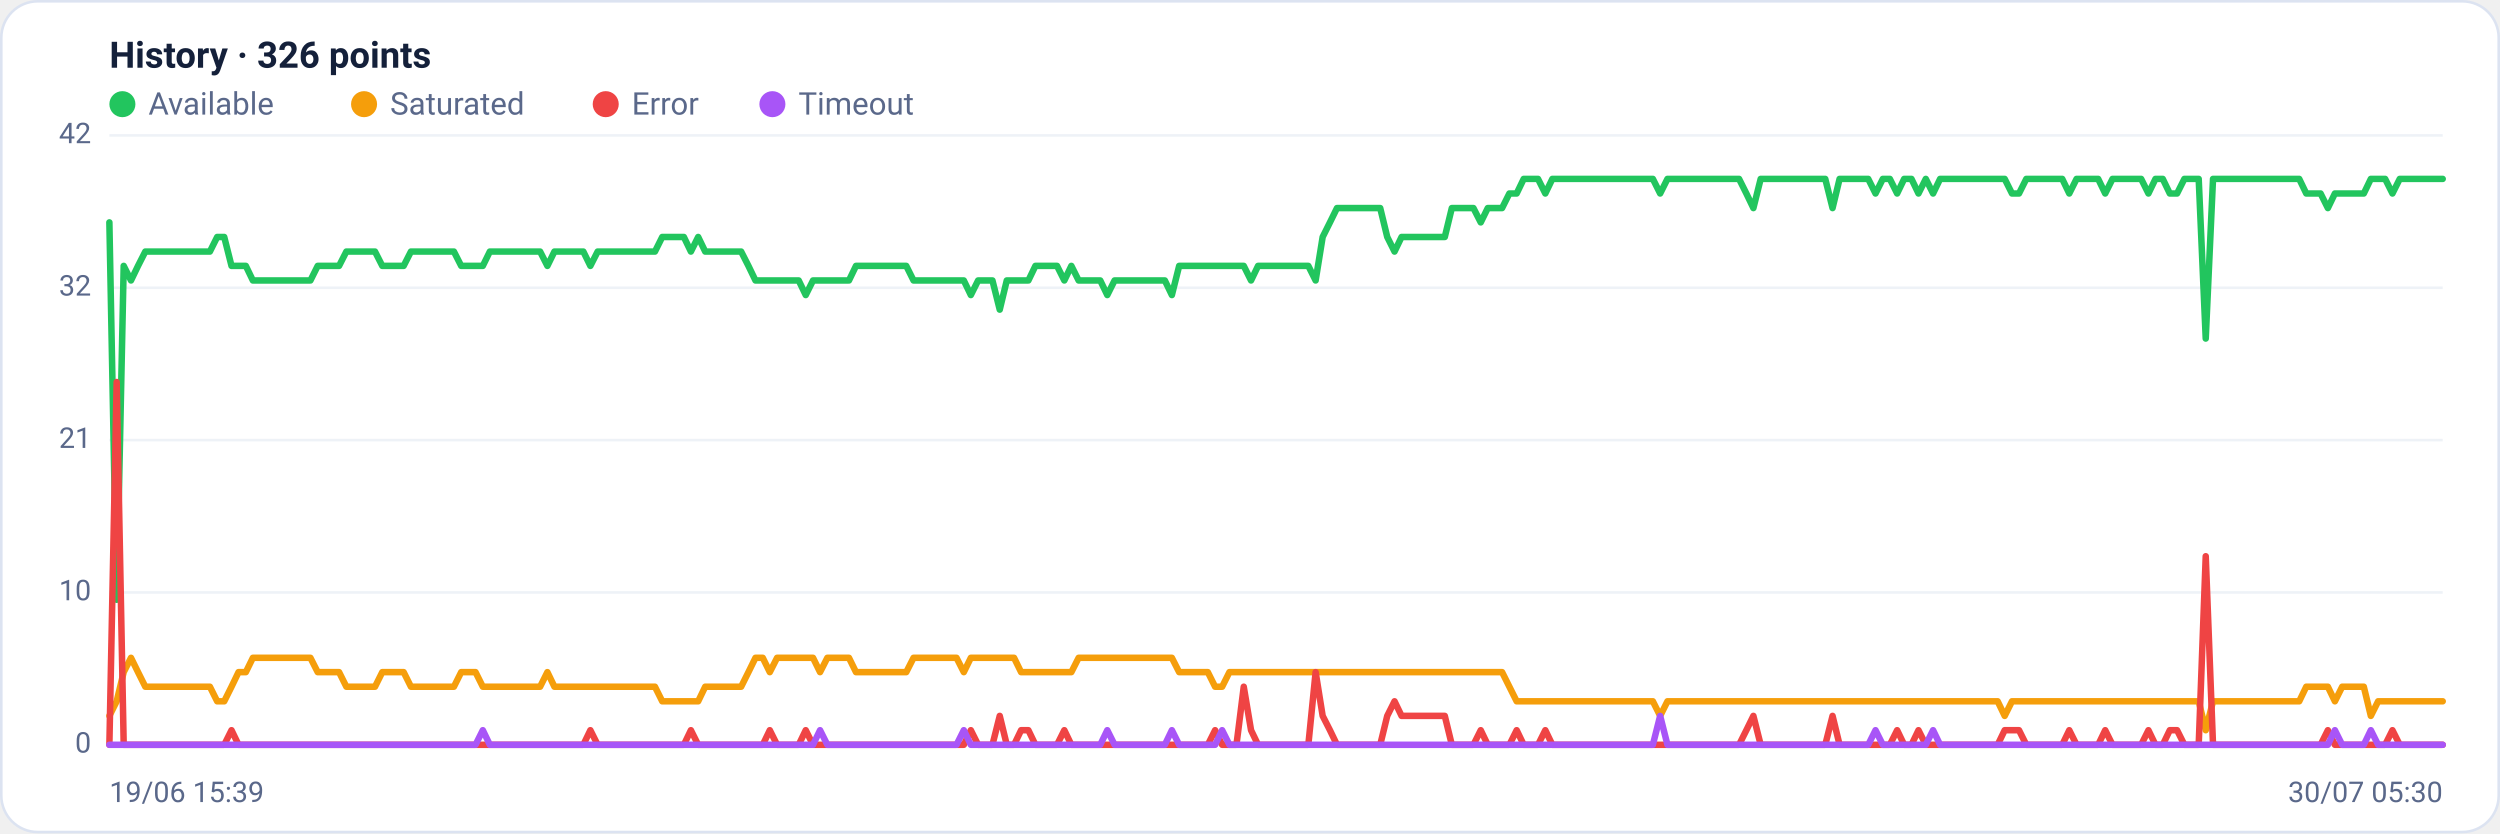
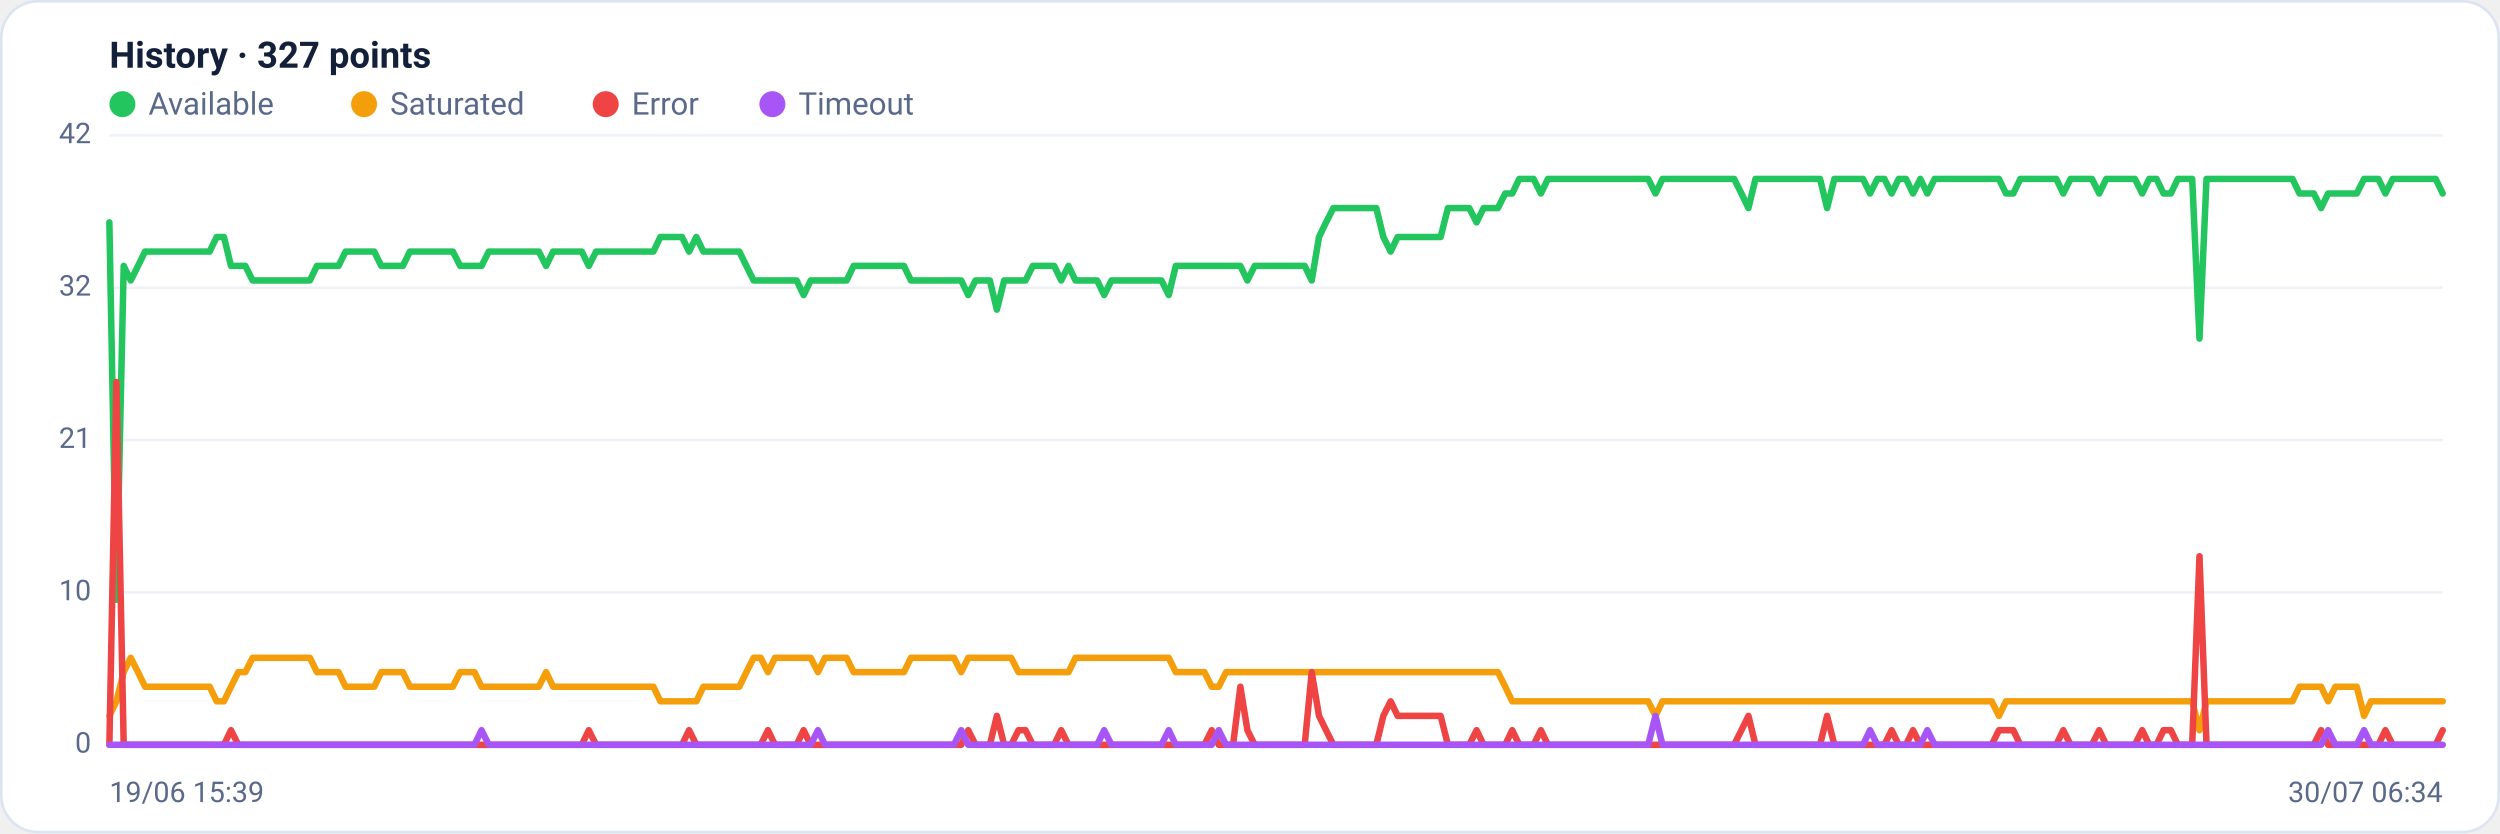
<svg xmlns="http://www.w3.org/2000/svg" viewBox="0 0 960 320" width="960" height="320" font-family="Segoe UI, system-ui, -apple-system, Roboto, Helvetica, Arial, sans-serif" role="img" aria-label="Availability history per region">
  <rect x="0.5" y="0.5" width="959" height="319" rx="14" fill="#ffffff" stroke="#dce3f1" />
-   <text x="42" y="26" font-size="14" font-weight="600" fill="#14203a">History · 326 points</text>
+   <text x="42" y="26" font-size="14" font-weight="600" fill="#14203a">History · 327 points</text>
  <circle cx="47" cy="40" r="5" fill="#22c55e" />
  <text x="57" y="44" font-size="12" fill="#5a688a">Available</text>
  <circle cx="139.8" cy="40" r="5" fill="#f59e0b" />
  <text x="149.8" y="44" font-size="12" fill="#5a688a">Saturated</text>
  <circle cx="232.6" cy="40" r="5" fill="#ef4444" />
  <text x="242.6" y="44" font-size="12" fill="#5a688a">Error</text>
  <circle cx="296.6" cy="40" r="5" fill="#a855f7" />
  <text x="306.6" y="44" font-size="12" fill="#5a688a">Timeout</text>
  <line x1="42" y1="286.0" x2="938" y2="286.0" stroke="#eef2f7" stroke-width="1" />
  <text x="35" y="289.0" text-anchor="end" font-size="11" fill="#5a688a">0</text>
  <line x1="42" y1="227.5" x2="938" y2="227.5" stroke="#eef2f7" stroke-width="1" />
  <text x="35" y="230.5" text-anchor="end" font-size="11" fill="#5a688a">10</text>
  <line x1="42" y1="169.0" x2="938" y2="169.0" stroke="#eef2f7" stroke-width="1" />
  <text x="35" y="172.0" text-anchor="end" font-size="11" fill="#5a688a">21</text>
  <line x1="42" y1="110.5" x2="938" y2="110.5" stroke="#eef2f7" stroke-width="1" />
  <text x="35" y="113.5" text-anchor="end" font-size="11" fill="#5a688a">32</text>
  <line x1="42" y1="52.0" x2="938" y2="52.0" stroke="#eef2f7" stroke-width="1" />
  <text x="35" y="55.0" text-anchor="end" font-size="11" fill="#5a688a">42</text>
-   <polyline fill="none" stroke="#22c55e" stroke-width="2.5" stroke-linejoin="round" stroke-linecap="round" points="42.0,85.4 44.8,230.3 47.5,102.1 50.3,107.7 53.0,102.1 55.8,96.6 58.5,96.6 61.3,96.6 64.1,96.6 66.8,96.6 69.6,96.6 72.3,96.6 75.1,96.6 77.8,96.6 80.6,96.6 83.4,91.0 86.1,91.0 88.9,102.1 91.6,102.1 94.4,102.1 97.1,107.7 99.9,107.7 102.7,107.7 105.4,107.7 108.2,107.7 110.9,107.7 113.7,107.7 116.4,107.7 119.2,107.7 122.0,102.1 124.7,102.1 127.5,102.1 130.2,102.1 133.0,96.6 135.7,96.6 138.5,96.6 141.2,96.6 144.0,96.6 146.8,102.1 149.5,102.1 152.3,102.1 155.0,102.1 157.8,96.6 160.5,96.6 163.3,96.6 166.1,96.6 168.8,96.6 171.6,96.6 174.3,96.6 177.1,102.1 179.8,102.1 182.6,102.1 185.4,102.1 188.1,96.6 190.9,96.6 193.6,96.6 196.4,96.6 199.1,96.6 201.9,96.6 204.7,96.6 207.4,96.6 210.2,102.1 212.9,96.6 215.7,96.6 218.4,96.6 221.2,96.6 224.0,96.6 226.7,102.1 229.5,96.6 232.2,96.6 235.0,96.6 237.7,96.6 240.5,96.6 243.3,96.6 246.0,96.6 248.8,96.6 251.5,96.6 254.3,91.0 257.0,91.0 259.8,91.0 262.6,91.0 265.3,96.6 268.1,91.0 270.8,96.6 273.6,96.6 276.3,96.6 279.1,96.6 281.9,96.6 284.6,96.6 287.4,102.1 290.1,107.7 292.9,107.7 295.6,107.7 298.4,107.7 301.2,107.7 303.9,107.7 306.7,107.7 309.4,113.3 312.2,107.7 314.9,107.7 317.7,107.7 320.4,107.7 323.2,107.7 326.0,107.7 328.7,102.1 331.5,102.1 334.2,102.1 337.0,102.1 339.7,102.1 342.5,102.1 345.3,102.1 348.0,102.1 350.8,107.7 353.5,107.7 356.3,107.7 359.0,107.7 361.8,107.7 364.6,107.7 367.3,107.7 370.1,107.7 372.8,113.3 375.6,107.7 378.3,107.7 381.1,107.7 383.9,118.9 386.6,107.7 389.4,107.7 392.1,107.7 394.9,107.7 397.6,102.1 400.4,102.1 403.2,102.1 405.9,102.1 408.7,107.7 411.4,102.1 414.2,107.7 416.9,107.7 419.7,107.7 422.5,107.7 425.2,113.3 428.0,107.7 430.7,107.7 433.5,107.7 436.2,107.7 439.0,107.7 441.8,107.7 444.5,107.7 447.3,107.7 450.0,113.3 452.8,102.1 455.5,102.1 458.3,102.1 461.1,102.1 463.8,102.1 466.6,102.1 469.3,102.1 472.1,102.1 474.8,102.1 477.6,102.1 480.4,107.7 483.1,102.1 485.9,102.1 488.6,102.1 491.4,102.1 494.1,102.1 496.9,102.1 499.6,102.1 502.4,102.1 505.2,107.7 507.9,91.0 510.7,85.4 513.4,79.9 516.2,79.9 518.9,79.9 521.7,79.9 524.5,79.9 527.2,79.9 530.0,79.9 532.7,91.0 535.5,96.6 538.2,91.0 541.0,91.0 543.8,91.0 546.5,91.0 549.3,91.0 552.0,91.0 554.8,91.0 557.5,79.9 560.3,79.9 563.1,79.9 565.8,79.9 568.6,85.4 571.3,79.9 574.1,79.9 576.8,79.9 579.6,74.3 582.4,74.3 585.1,68.7 587.9,68.7 590.6,68.7 593.4,74.3 596.1,68.7 598.9,68.7 601.7,68.7 604.4,68.7 607.2,68.7 609.9,68.7 612.7,68.7 615.4,68.7 618.2,68.7 621.0,68.7 623.7,68.7 626.5,68.7 629.2,68.7 632.0,68.7 634.7,68.7 637.5,74.3 640.3,68.7 643.0,68.7 645.8,68.7 648.5,68.7 651.3,68.7 654.0,68.7 656.8,68.7 659.6,68.7 662.3,68.7 665.1,68.7 667.8,68.7 670.6,74.3 673.3,79.9 676.1,68.7 678.8,68.7 681.6,68.7 684.4,68.7 687.1,68.7 689.9,68.7 692.6,68.7 695.4,68.7 698.1,68.7 700.9,68.7 703.7,79.9 706.4,68.7 709.2,68.7 711.9,68.7 714.7,68.7 717.4,68.7 720.2,74.3 723.0,68.7 725.7,68.7 728.5,74.3 731.2,68.7 734.0,68.7 736.7,74.3 739.5,68.7 742.3,74.3 745.0,68.7 747.8,68.7 750.5,68.7 753.3,68.7 756.0,68.7 758.8,68.7 761.6,68.7 764.3,68.7 767.1,68.7 769.8,68.7 772.6,74.3 775.3,74.3 778.1,68.7 780.9,68.7 783.6,68.7 786.4,68.7 789.1,68.7 791.9,68.7 794.6,74.3 797.4,68.7 800.2,68.7 802.9,68.7 805.7,68.7 808.4,74.3 811.2,68.7 813.9,68.7 816.7,68.7 819.5,68.7 822.2,68.7 825.0,74.3 827.7,68.7 830.5,68.7 833.2,74.3 836.0,74.3 838.8,68.7 841.5,68.7 844.3,68.7 847.0,130.0 849.8,68.7 852.5,68.7 855.3,68.7 858.0,68.7 860.8,68.7 863.6,68.7 866.3,68.7 869.1,68.7 871.8,68.7 874.6,68.7 877.3,68.7 880.1,68.7 882.9,68.7 885.6,74.3 888.4,74.3 891.1,74.3 893.9,79.9 896.6,74.3 899.4,74.3 902.2,74.3 904.9,74.3 907.7,74.3 910.4,68.7 913.2,68.7 915.9,68.7 918.7,74.3 921.5,68.7 924.2,68.7 927.0,68.7 929.7,68.7 932.5,68.7 935.2,68.7 938.0,68.7" />
-   <polyline fill="none" stroke="#f59e0b" stroke-width="2.5" stroke-linejoin="round" stroke-linecap="round" points="42.0,274.9 44.8,269.3 47.5,258.1 50.3,252.6 53.0,258.1 55.8,263.7 58.5,263.7 61.3,263.7 64.1,263.7 66.8,263.7 69.6,263.7 72.3,263.7 75.1,263.7 77.8,263.7 80.6,263.7 83.4,269.3 86.1,269.3 88.9,263.7 91.6,258.1 94.4,258.1 97.1,252.6 99.9,252.6 102.7,252.6 105.4,252.6 108.2,252.6 110.9,252.6 113.7,252.6 116.4,252.6 119.2,252.6 122.0,258.1 124.7,258.1 127.5,258.1 130.2,258.1 133.0,263.7 135.7,263.7 138.5,263.7 141.2,263.7 144.0,263.7 146.8,258.1 149.5,258.1 152.3,258.1 155.0,258.1 157.8,263.7 160.5,263.7 163.3,263.7 166.1,263.7 168.8,263.7 171.6,263.7 174.3,263.7 177.1,258.1 179.8,258.1 182.6,258.1 185.4,263.7 188.1,263.7 190.9,263.7 193.6,263.7 196.4,263.7 199.1,263.7 201.9,263.7 204.7,263.7 207.4,263.7 210.2,258.1 212.9,263.7 215.7,263.7 218.4,263.7 221.2,263.7 224.0,263.7 226.7,263.7 229.5,263.7 232.2,263.7 235.0,263.7 237.7,263.7 240.5,263.7 243.3,263.7 246.0,263.7 248.8,263.7 251.5,263.7 254.3,269.3 257.0,269.3 259.8,269.3 262.6,269.3 265.3,269.3 268.1,269.3 270.8,263.7 273.6,263.7 276.3,263.7 279.1,263.7 281.9,263.7 284.6,263.7 287.4,258.1 290.1,252.6 292.9,252.6 295.6,258.1 298.4,252.6 301.2,252.6 303.9,252.6 306.7,252.6 309.4,252.6 312.2,252.6 314.9,258.1 317.7,252.6 320.4,252.6 323.2,252.6 326.0,252.6 328.7,258.1 331.5,258.1 334.2,258.1 337.0,258.1 339.7,258.1 342.5,258.1 345.3,258.1 348.0,258.1 350.8,252.6 353.5,252.6 356.3,252.6 359.0,252.6 361.8,252.6 364.6,252.6 367.3,252.6 370.1,258.1 372.8,252.6 375.6,252.6 378.3,252.6 381.1,252.6 383.9,252.6 386.6,252.6 389.4,252.6 392.1,258.1 394.9,258.1 397.6,258.1 400.4,258.1 403.2,258.1 405.9,258.1 408.7,258.1 411.4,258.1 414.2,252.6 416.9,252.6 419.7,252.6 422.5,252.6 425.2,252.6 428.0,252.6 430.7,252.6 433.5,252.6 436.2,252.6 439.0,252.6 441.8,252.6 444.5,252.6 447.3,252.6 450.0,252.6 452.8,258.1 455.5,258.1 458.3,258.1 461.1,258.1 463.8,258.1 466.6,263.7 469.3,263.7 472.1,258.1 474.8,258.1 477.6,258.1 480.4,258.1 483.1,258.1 485.9,258.1 488.6,258.1 491.4,258.1 494.1,258.1 496.9,258.1 499.6,258.1 502.4,258.1 505.2,258.1 507.9,258.1 510.7,258.1 513.4,258.1 516.2,258.1 518.9,258.1 521.7,258.1 524.5,258.1 527.2,258.1 530.0,258.1 532.7,258.1 535.5,258.1 538.2,258.1 541.0,258.1 543.8,258.1 546.5,258.1 549.3,258.1 552.0,258.1 554.8,258.1 557.5,258.1 560.3,258.1 563.1,258.1 565.8,258.1 568.6,258.1 571.3,258.1 574.1,258.1 576.8,258.1 579.6,263.7 582.4,269.3 585.1,269.3 587.9,269.3 590.6,269.3 593.4,269.3 596.1,269.3 598.9,269.3 601.7,269.3 604.4,269.3 607.2,269.3 609.9,269.3 612.7,269.3 615.4,269.3 618.2,269.3 621.0,269.3 623.7,269.3 626.5,269.3 629.2,269.3 632.0,269.3 634.7,269.3 637.5,274.9 640.3,269.3 643.0,269.3 645.8,269.3 648.5,269.3 651.3,269.3 654.0,269.3 656.8,269.3 659.6,269.3 662.3,269.3 665.1,269.3 667.8,269.3 670.6,269.3 673.3,269.3 676.1,269.3 678.8,269.3 681.6,269.3 684.4,269.3 687.1,269.3 689.9,269.3 692.6,269.3 695.4,269.3 698.1,269.3 700.9,269.3 703.7,269.3 706.4,269.3 709.2,269.3 711.9,269.3 714.7,269.3 717.4,269.3 720.2,269.3 723.0,269.3 725.7,269.3 728.5,269.3 731.2,269.3 734.0,269.3 736.7,269.3 739.5,269.3 742.3,269.3 745.0,269.3 747.8,269.3 750.5,269.3 753.3,269.3 756.0,269.3 758.8,269.3 761.6,269.3 764.3,269.3 767.1,269.3 769.8,274.9 772.6,269.3 775.3,269.3 778.1,269.3 780.9,269.3 783.6,269.3 786.4,269.3 789.1,269.3 791.9,269.3 794.6,269.3 797.4,269.3 800.2,269.3 802.9,269.3 805.7,269.3 808.4,269.3 811.2,269.3 813.9,269.3 816.7,269.3 819.5,269.3 822.2,269.3 825.0,269.3 827.7,269.3 830.5,269.3 833.2,269.3 836.0,269.3 838.8,269.3 841.5,269.3 844.3,269.3 847.0,280.4 849.8,269.3 852.5,269.3 855.3,269.3 858.0,269.3 860.8,269.3 863.6,269.3 866.3,269.3 869.1,269.3 871.8,269.3 874.6,269.3 877.3,269.3 880.1,269.3 882.9,269.3 885.6,263.7 888.4,263.7 891.1,263.7 893.9,263.7 896.6,269.3 899.4,263.7 902.2,263.7 904.9,263.7 907.7,263.7 910.4,274.9 913.2,269.3 915.9,269.3 918.7,269.3 921.5,269.3 924.2,269.3 927.0,269.3 929.7,269.3 932.5,269.3 935.2,269.3 938.0,269.3" />
-   <polyline fill="none" stroke="#ef4444" stroke-width="2.5" stroke-linejoin="round" stroke-linecap="round" points="42.0,286.0 44.8,146.7 47.5,286.0 50.3,286.0 53.0,286.0 55.8,286.0 58.5,286.0 61.3,286.0 64.1,286.0 66.8,286.0 69.6,286.0 72.3,286.0 75.1,286.0 77.8,286.0 80.6,286.0 83.4,286.0 86.1,286.0 88.9,280.4 91.6,286.0 94.4,286.0 97.1,286.0 99.9,286.0 102.7,286.0 105.4,286.0 108.2,286.0 110.9,286.0 113.7,286.0 116.4,286.0 119.2,286.0 122.0,286.0 124.7,286.0 127.5,286.0 130.2,286.0 133.0,286.0 135.7,286.0 138.5,286.0 141.2,286.0 144.0,286.0 146.8,286.0 149.5,286.0 152.3,286.0 155.0,286.0 157.8,286.0 160.5,286.0 163.3,286.0 166.1,286.0 168.8,286.0 171.6,286.0 174.3,286.0 177.1,286.0 179.8,286.0 182.6,286.0 185.4,286.0 188.1,286.0 190.9,286.0 193.6,286.0 196.4,286.0 199.1,286.0 201.9,286.0 204.7,286.0 207.4,286.0 210.2,286.0 212.9,286.0 215.7,286.0 218.4,286.0 221.2,286.0 224.0,286.0 226.7,280.4 229.5,286.0 232.2,286.0 235.0,286.0 237.7,286.0 240.5,286.0 243.3,286.0 246.0,286.0 248.8,286.0 251.5,286.0 254.3,286.0 257.0,286.0 259.8,286.0 262.6,286.0 265.3,280.4 268.1,286.0 270.8,286.0 273.6,286.0 276.3,286.0 279.1,286.0 281.9,286.0 284.6,286.0 287.4,286.0 290.1,286.0 292.9,286.0 295.6,280.4 298.4,286.0 301.2,286.0 303.9,286.0 306.7,286.0 309.4,280.4 312.2,286.0 314.9,286.0 317.7,286.0 320.4,286.0 323.2,286.0 326.0,286.0 328.7,286.0 331.5,286.0 334.2,286.0 337.0,286.0 339.7,286.0 342.5,286.0 345.3,286.0 348.0,286.0 350.8,286.0 353.5,286.0 356.3,286.0 359.0,286.0 361.8,286.0 364.6,286.0 367.3,286.0 370.1,286.0 372.8,280.4 375.6,286.0 378.3,286.0 381.1,286.0 383.9,274.9 386.6,286.0 389.4,286.0 392.1,280.4 394.9,280.4 397.6,286.0 400.4,286.0 403.2,286.0 405.9,286.0 408.7,280.4 411.4,286.0 414.2,286.0 416.9,286.0 419.7,286.0 422.5,286.0 425.2,286.0 428.0,286.0 430.7,286.0 433.5,286.0 436.2,286.0 439.0,286.0 441.8,286.0 444.5,286.0 447.3,286.0 450.0,286.0 452.8,286.0 455.5,286.0 458.3,286.0 461.1,286.0 463.8,286.0 466.6,280.4 469.3,286.0 472.1,286.0 474.8,286.0 477.6,263.7 480.4,280.4 483.1,286.0 485.9,286.0 488.6,286.0 491.4,286.0 494.1,286.0 496.9,286.0 499.6,286.0 502.4,286.0 505.2,258.1 507.9,274.9 510.7,280.4 513.4,286.0 516.2,286.0 518.9,286.0 521.7,286.0 524.5,286.0 527.2,286.0 530.0,286.0 532.7,274.9 535.5,269.3 538.2,274.9 541.0,274.9 543.8,274.9 546.5,274.9 549.3,274.9 552.0,274.9 554.8,274.9 557.5,286.0 560.3,286.0 563.1,286.0 565.8,286.0 568.6,280.4 571.3,286.0 574.1,286.0 576.8,286.0 579.6,286.0 582.4,280.4 585.1,286.0 587.9,286.0 590.6,286.0 593.4,280.4 596.1,286.0 598.9,286.0 601.7,286.0 604.4,286.0 607.2,286.0 609.9,286.0 612.7,286.0 615.4,286.0 618.2,286.0 621.0,286.0 623.7,286.0 626.5,286.0 629.2,286.0 632.0,286.0 634.7,286.0 637.5,286.0 640.3,286.0 643.0,286.0 645.8,286.0 648.5,286.0 651.3,286.0 654.0,286.0 656.8,286.0 659.6,286.0 662.3,286.0 665.1,286.0 667.8,286.0 670.6,280.4 673.3,274.9 676.1,286.0 678.8,286.0 681.6,286.0 684.4,286.0 687.1,286.0 689.9,286.0 692.6,286.0 695.4,286.0 698.1,286.0 700.9,286.0 703.7,274.9 706.4,286.0 709.2,286.0 711.9,286.0 714.7,286.0 717.4,286.0 720.2,286.0 723.0,286.0 725.7,286.0 728.5,280.4 731.2,286.0 734.0,286.0 736.7,280.4 739.5,286.0 742.3,286.0 745.0,286.0 747.8,286.0 750.5,286.0 753.3,286.0 756.0,286.0 758.8,286.0 761.6,286.0 764.3,286.0 767.1,286.0 769.8,280.4 772.6,280.4 775.3,280.4 778.1,286.0 780.9,286.0 783.6,286.0 786.4,286.0 789.1,286.0 791.9,286.0 794.6,280.4 797.4,286.0 800.2,286.0 802.9,286.0 805.7,286.0 808.4,280.4 811.2,286.0 813.9,286.0 816.7,286.0 819.5,286.0 822.2,286.0 825.0,280.4 827.7,286.0 830.5,286.0 833.2,280.4 836.0,280.4 838.8,286.0 841.5,286.0 844.3,286.0 847.0,213.6 849.8,286.0 852.5,286.0 855.3,286.0 858.0,286.0 860.8,286.0 863.6,286.0 866.3,286.0 869.1,286.0 871.8,286.0 874.6,286.0 877.3,286.0 880.1,286.0 882.9,286.0 885.6,286.0 888.4,286.0 891.1,286.0 893.9,280.4 896.6,286.0 899.4,286.0 902.2,286.0 904.9,286.0 907.7,286.0 910.4,286.0 913.2,286.0 915.9,286.0 918.7,280.4 921.5,286.0 924.2,286.0 927.0,286.0 929.7,286.0 932.5,286.0 935.2,286.0 938.0,286.0" />
-   <polyline fill="none" stroke="#a855f7" stroke-width="2.5" stroke-linejoin="round" stroke-linecap="round" points="42.0,286.0 44.8,286.0 47.5,286.0 50.3,286.0 53.0,286.0 55.8,286.0 58.5,286.0 61.3,286.0 64.1,286.0 66.8,286.0 69.6,286.0 72.3,286.0 75.1,286.0 77.8,286.0 80.6,286.0 83.4,286.0 86.1,286.0 88.9,286.0 91.6,286.0 94.4,286.0 97.1,286.0 99.9,286.0 102.7,286.0 105.4,286.0 108.2,286.0 110.9,286.0 113.7,286.0 116.4,286.0 119.2,286.0 122.0,286.0 124.7,286.0 127.5,286.0 130.2,286.0 133.0,286.0 135.7,286.0 138.5,286.0 141.2,286.0 144.0,286.0 146.8,286.0 149.5,286.0 152.3,286.0 155.0,286.0 157.8,286.0 160.5,286.0 163.3,286.0 166.1,286.0 168.8,286.0 171.6,286.0 174.3,286.0 177.1,286.0 179.8,286.0 182.6,286.0 185.4,280.4 188.1,286.0 190.9,286.0 193.6,286.0 196.4,286.0 199.1,286.0 201.9,286.0 204.7,286.0 207.4,286.0 210.2,286.0 212.9,286.0 215.7,286.0 218.4,286.0 221.2,286.0 224.0,286.0 226.7,286.0 229.5,286.0 232.2,286.0 235.0,286.0 237.7,286.0 240.5,286.0 243.3,286.0 246.0,286.0 248.8,286.0 251.5,286.0 254.3,286.0 257.0,286.0 259.8,286.0 262.6,286.0 265.3,286.0 268.1,286.0 270.8,286.0 273.6,286.0 276.3,286.0 279.1,286.0 281.9,286.0 284.6,286.0 287.4,286.0 290.1,286.0 292.9,286.0 295.6,286.0 298.4,286.0 301.2,286.0 303.9,286.0 306.7,286.0 309.4,286.0 312.2,286.0 314.9,280.4 317.7,286.0 320.4,286.0 323.2,286.0 326.0,286.0 328.7,286.0 331.5,286.0 334.2,286.0 337.0,286.0 339.7,286.0 342.5,286.0 345.3,286.0 348.0,286.0 350.8,286.0 353.5,286.0 356.3,286.0 359.0,286.0 361.8,286.0 364.6,286.0 367.3,286.0 370.1,280.4 372.8,286.0 375.6,286.0 378.3,286.0 381.1,286.0 383.9,286.0 386.6,286.0 389.4,286.0 392.1,286.0 394.9,286.0 397.6,286.0 400.4,286.0 403.2,286.0 405.9,286.0 408.7,286.0 411.4,286.0 414.2,286.0 416.9,286.0 419.7,286.0 422.5,286.0 425.2,280.4 428.0,286.0 430.7,286.0 433.5,286.0 436.2,286.0 439.0,286.0 441.8,286.0 444.5,286.0 447.3,286.0 450.0,280.4 452.8,286.0 455.5,286.0 458.3,286.0 461.1,286.0 463.8,286.0 466.6,286.0 469.3,280.4 472.1,286.0 474.8,286.0 477.6,286.0 480.4,286.0 483.1,286.0 485.9,286.0 488.6,286.0 491.4,286.0 494.1,286.0 496.9,286.0 499.6,286.0 502.4,286.0 505.2,286.0 507.9,286.0 510.7,286.0 513.4,286.0 516.2,286.0 518.9,286.0 521.7,286.0 524.5,286.0 527.2,286.0 530.0,286.0 532.7,286.0 535.5,286.0 538.2,286.0 541.0,286.0 543.8,286.0 546.5,286.0 549.3,286.0 552.0,286.0 554.8,286.0 557.5,286.0 560.3,286.0 563.1,286.0 565.8,286.0 568.6,286.0 571.3,286.0 574.1,286.0 576.8,286.0 579.6,286.0 582.4,286.0 585.1,286.0 587.9,286.0 590.6,286.0 593.4,286.0 596.1,286.0 598.9,286.0 601.7,286.0 604.4,286.0 607.2,286.0 609.9,286.0 612.7,286.0 615.4,286.0 618.2,286.0 621.0,286.0 623.7,286.0 626.5,286.0 629.2,286.0 632.0,286.0 634.7,286.0 637.5,274.9 640.3,286.0 643.0,286.0 645.8,286.0 648.5,286.0 651.3,286.0 654.0,286.0 656.8,286.0 659.6,286.0 662.3,286.0 665.1,286.0 667.8,286.0 670.6,286.0 673.3,286.0 676.1,286.0 678.8,286.0 681.6,286.0 684.4,286.0 687.1,286.0 689.9,286.0 692.6,286.0 695.4,286.0 698.1,286.0 700.9,286.0 703.7,286.0 706.4,286.0 709.2,286.0 711.9,286.0 714.7,286.0 717.4,286.0 720.2,280.4 723.0,286.0 725.7,286.0 728.5,286.0 731.2,286.0 734.0,286.0 736.7,286.0 739.5,286.0 742.3,280.4 745.0,286.0 747.8,286.0 750.5,286.0 753.3,286.0 756.0,286.0 758.8,286.0 761.6,286.0 764.3,286.0 767.1,286.0 769.8,286.0 772.6,286.0 775.3,286.0 778.1,286.0 780.9,286.0 783.6,286.0 786.4,286.0 789.1,286.0 791.9,286.0 794.6,286.0 797.4,286.0 800.2,286.0 802.9,286.0 805.7,286.0 808.4,286.0 811.2,286.0 813.9,286.0 816.7,286.0 819.5,286.0 822.2,286.0 825.0,286.0 827.7,286.0 830.5,286.0 833.2,286.0 836.0,286.0 838.8,286.0 841.5,286.0 844.3,286.0 847.0,286.0 849.8,286.0 852.5,286.0 855.3,286.0 858.0,286.0 860.8,286.0 863.6,286.0 866.3,286.0 869.1,286.0 871.8,286.0 874.6,286.0 877.3,286.0 880.1,286.0 882.9,286.0 885.6,286.0 888.4,286.0 891.1,286.0 893.9,286.0 896.6,280.4 899.4,286.0 902.2,286.0 904.9,286.0 907.7,286.0 910.4,280.4 913.2,286.0 915.9,286.0 918.7,286.0 921.5,286.0 924.2,286.0 927.0,286.0 929.7,286.0 932.5,286.0 935.2,286.0 938.0,286.0" />
+   <polyline fill="none" stroke="#22c55e" stroke-width="2.5" stroke-linejoin="round" stroke-linecap="round" points="42.0,85.4 44.7,230.3 47.5,102.1 50.2,107.7 53.0,102.1 55.7,96.6 58.5,96.6 61.2,96.6 64.0,96.6 66.7,96.6 69.5,96.6 72.2,96.6 75.0,96.6 77.7,96.6 80.5,96.6 83.2,91.0 86.0,91.0 88.7,102.1 91.5,102.1 94.2,102.1 97.0,107.7 99.7,107.7 102.5,107.7 105.2,107.7 108.0,107.7 110.7,107.7 113.5,107.7 116.2,107.7 119.0,107.7 121.7,102.1 124.5,102.1 127.2,102.1 130.0,102.1 132.7,96.6 135.4,96.6 138.2,96.6 140.9,96.6 143.7,96.6 146.4,102.1 149.2,102.1 151.9,102.1 154.7,102.1 157.4,96.6 160.2,96.6 162.9,96.6 165.7,96.6 168.4,96.6 171.2,96.6 173.9,96.6 176.7,102.1 179.4,102.1 182.2,102.1 184.9,102.1 187.7,96.6 190.4,96.6 193.2,96.6 195.9,96.6 198.7,96.6 201.4,96.6 204.2,96.6 206.9,96.6 209.7,102.1 212.4,96.6 215.2,96.6 217.9,96.6 220.7,96.6 223.4,96.6 226.1,102.1 228.9,96.6 231.6,96.6 234.4,96.6 237.1,96.6 239.9,96.6 242.6,96.6 245.4,96.6 248.1,96.6 250.9,96.6 253.6,91.0 256.4,91.0 259.1,91.0 261.9,91.0 264.6,96.6 267.4,91.0 270.1,96.6 272.9,96.6 275.6,96.6 278.4,96.6 281.1,96.6 283.9,96.6 286.6,102.1 289.4,107.7 292.1,107.7 294.9,107.7 297.6,107.7 300.4,107.7 303.1,107.7 305.9,107.7 308.6,113.3 311.3,107.7 314.1,107.7 316.8,107.7 319.6,107.7 322.3,107.7 325.1,107.7 327.8,102.1 330.6,102.1 333.3,102.1 336.1,102.1 338.8,102.1 341.6,102.1 344.3,102.1 347.1,102.1 349.8,107.7 352.6,107.7 355.3,107.7 358.1,107.7 360.8,107.7 363.6,107.7 366.3,107.7 369.1,107.7 371.8,113.3 374.6,107.7 377.3,107.7 380.1,107.7 382.8,118.9 385.6,107.7 388.3,107.7 391.1,107.7 393.8,107.7 396.6,102.1 399.3,102.1 402.0,102.1 404.8,102.1 407.5,107.7 410.3,102.1 413.0,107.7 415.8,107.7 418.5,107.7 421.3,107.7 424.0,113.3 426.8,107.7 429.5,107.7 432.3,107.7 435.0,107.7 437.8,107.7 440.5,107.7 443.3,107.7 446.0,107.7 448.8,113.3 451.5,102.1 454.3,102.1 457.0,102.1 459.8,102.1 462.5,102.1 465.3,102.1 468.0,102.1 470.8,102.1 473.5,102.1 476.3,102.1 479.0,107.7 481.8,102.1 484.5,102.1 487.3,102.1 490.0,102.1 492.7,102.1 495.5,102.1 498.2,102.1 501.0,102.1 503.7,107.7 506.5,91.0 509.2,85.4 512.0,79.9 514.7,79.9 517.5,79.9 520.2,79.9 523.0,79.9 525.7,79.9 528.5,79.9 531.2,91.0 534.0,96.6 536.7,91.0 539.5,91.0 542.2,91.0 545.0,91.0 547.7,91.0 550.5,91.0 553.2,91.0 556.0,79.9 558.7,79.9 561.5,79.9 564.2,79.9 567.0,85.4 569.7,79.9 572.5,79.9 575.2,79.9 578.0,74.3 580.7,74.3 583.4,68.7 586.2,68.7 588.9,68.7 591.7,74.3 594.4,68.7 597.2,68.7 599.9,68.7 602.7,68.7 605.4,68.7 608.2,68.7 610.9,68.7 613.7,68.7 616.4,68.7 619.2,68.7 621.9,68.7 624.7,68.7 627.4,68.7 630.2,68.7 632.9,68.7 635.7,74.3 638.4,68.7 641.2,68.7 643.9,68.7 646.7,68.7 649.4,68.7 652.2,68.7 654.9,68.7 657.7,68.7 660.4,68.7 663.2,68.7 665.9,68.7 668.7,74.3 671.4,79.9 674.1,68.7 676.9,68.7 679.6,68.7 682.4,68.7 685.1,68.7 687.9,68.7 690.6,68.7 693.4,68.7 696.1,68.7 698.9,68.7 701.6,79.9 704.4,68.7 707.1,68.7 709.9,68.7 712.6,68.7 715.4,68.7 718.1,74.3 720.9,68.7 723.6,68.7 726.4,74.3 729.1,68.7 731.9,68.7 734.6,74.3 737.4,68.7 740.1,74.3 742.9,68.7 745.6,68.7 748.4,68.7 751.1,68.7 753.9,68.7 756.6,68.7 759.3,68.7 762.1,68.7 764.8,68.7 767.6,68.7 770.3,74.3 773.1,74.3 775.8,68.7 778.6,68.7 781.3,68.7 784.1,68.7 786.8,68.7 789.6,68.7 792.3,74.3 795.1,68.7 797.8,68.7 800.6,68.7 803.3,68.7 806.1,74.3 808.8,68.7 811.6,68.7 814.3,68.7 817.1,68.7 819.8,68.7 822.6,74.3 825.3,68.7 828.1,68.7 830.8,74.3 833.6,74.3 836.3,68.7 839.1,68.7 841.8,68.7 844.6,130.0 847.3,68.7 850.0,68.7 852.8,68.7 855.5,68.7 858.3,68.7 861.0,68.7 863.8,68.7 866.5,68.7 869.3,68.7 872.0,68.7 874.8,68.7 877.5,68.7 880.3,68.7 883.0,74.3 885.8,74.3 888.5,74.3 891.3,79.9 894.0,74.3 896.8,74.3 899.5,74.3 902.3,74.3 905.0,74.3 907.8,68.7 910.5,68.7 913.3,68.7 916.0,74.3 918.8,68.7 921.5,68.7 924.3,68.7 927.0,68.7 929.8,68.7 932.5,68.7 935.3,68.7 938.0,74.3" />
+   <polyline fill="none" stroke="#f59e0b" stroke-width="2.5" stroke-linejoin="round" stroke-linecap="round" points="42.0,274.9 44.7,269.3 47.5,258.1 50.2,252.6 53.0,258.1 55.7,263.7 58.5,263.7 61.2,263.7 64.0,263.7 66.7,263.7 69.5,263.7 72.2,263.7 75.0,263.7 77.7,263.7 80.5,263.7 83.2,269.3 86.0,269.3 88.7,263.7 91.5,258.1 94.2,258.1 97.0,252.6 99.7,252.6 102.5,252.6 105.2,252.6 108.0,252.6 110.7,252.6 113.5,252.6 116.2,252.6 119.0,252.6 121.7,258.1 124.5,258.1 127.2,258.1 130.0,258.1 132.7,263.7 135.4,263.7 138.2,263.7 140.9,263.7 143.7,263.7 146.4,258.1 149.2,258.1 151.9,258.1 154.7,258.1 157.4,263.7 160.2,263.7 162.9,263.7 165.7,263.7 168.4,263.7 171.2,263.7 173.9,263.7 176.7,258.1 179.4,258.1 182.2,258.1 184.9,263.7 187.7,263.7 190.4,263.7 193.2,263.7 195.9,263.7 198.7,263.7 201.4,263.7 204.2,263.7 206.9,263.7 209.7,258.1 212.4,263.7 215.2,263.7 217.9,263.7 220.7,263.7 223.4,263.7 226.1,263.7 228.9,263.7 231.6,263.7 234.4,263.7 237.1,263.7 239.9,263.7 242.6,263.7 245.4,263.7 248.1,263.7 250.9,263.7 253.6,269.3 256.4,269.3 259.1,269.3 261.9,269.3 264.6,269.3 267.4,269.3 270.1,263.7 272.9,263.7 275.6,263.7 278.4,263.7 281.1,263.7 283.9,263.7 286.6,258.1 289.4,252.6 292.1,252.6 294.9,258.1 297.6,252.6 300.4,252.6 303.1,252.6 305.9,252.6 308.6,252.6 311.3,252.6 314.1,258.1 316.8,252.6 319.6,252.6 322.3,252.6 325.1,252.6 327.8,258.1 330.6,258.1 333.3,258.1 336.1,258.1 338.8,258.1 341.6,258.1 344.3,258.1 347.1,258.1 349.8,252.6 352.6,252.6 355.3,252.6 358.1,252.6 360.8,252.6 363.6,252.6 366.3,252.6 369.1,258.1 371.8,252.6 374.6,252.6 377.3,252.6 380.1,252.6 382.8,252.6 385.6,252.6 388.3,252.6 391.1,258.1 393.8,258.1 396.6,258.1 399.3,258.1 402.0,258.1 404.8,258.1 407.5,258.1 410.3,258.1 413.0,252.6 415.8,252.6 418.5,252.6 421.3,252.6 424.0,252.6 426.8,252.6 429.5,252.6 432.3,252.6 435.0,252.6 437.8,252.6 440.5,252.6 443.3,252.6 446.0,252.6 448.8,252.6 451.5,258.1 454.3,258.1 457.0,258.1 459.8,258.1 462.5,258.1 465.3,263.7 468.0,263.7 470.8,258.1 473.5,258.1 476.3,258.1 479.0,258.1 481.8,258.1 484.5,258.1 487.3,258.1 490.0,258.1 492.7,258.1 495.5,258.1 498.2,258.1 501.0,258.1 503.7,258.1 506.5,258.1 509.2,258.1 512.0,258.1 514.7,258.1 517.5,258.1 520.2,258.1 523.0,258.1 525.7,258.1 528.5,258.1 531.2,258.1 534.0,258.1 536.7,258.1 539.5,258.1 542.2,258.1 545.0,258.1 547.7,258.1 550.5,258.1 553.2,258.1 556.0,258.1 558.7,258.1 561.5,258.1 564.2,258.1 567.0,258.1 569.7,258.1 572.5,258.1 575.2,258.1 578.0,263.7 580.7,269.3 583.4,269.3 586.2,269.3 588.9,269.3 591.7,269.3 594.4,269.3 597.2,269.3 599.9,269.3 602.7,269.3 605.4,269.3 608.2,269.3 610.9,269.3 613.7,269.3 616.4,269.3 619.2,269.3 621.9,269.3 624.7,269.3 627.4,269.3 630.2,269.3 632.9,269.3 635.7,274.9 638.4,269.3 641.2,269.3 643.9,269.3 646.7,269.3 649.4,269.3 652.2,269.3 654.9,269.3 657.7,269.3 660.4,269.3 663.2,269.3 665.9,269.3 668.7,269.3 671.4,269.3 674.1,269.3 676.9,269.3 679.6,269.3 682.4,269.3 685.1,269.3 687.9,269.3 690.6,269.3 693.4,269.3 696.1,269.3 698.9,269.3 701.6,269.3 704.4,269.3 707.1,269.3 709.9,269.3 712.6,269.3 715.4,269.3 718.1,269.3 720.9,269.3 723.6,269.3 726.4,269.3 729.1,269.3 731.9,269.3 734.6,269.3 737.4,269.3 740.1,269.3 742.9,269.3 745.6,269.3 748.4,269.3 751.1,269.3 753.9,269.3 756.6,269.3 759.3,269.3 762.1,269.3 764.8,269.3 767.6,274.9 770.3,269.3 773.1,269.3 775.8,269.3 778.6,269.3 781.3,269.3 784.1,269.3 786.8,269.3 789.6,269.3 792.3,269.3 795.1,269.3 797.8,269.3 800.6,269.3 803.3,269.3 806.1,269.3 808.8,269.3 811.6,269.3 814.3,269.3 817.1,269.3 819.8,269.3 822.6,269.3 825.3,269.3 828.1,269.3 830.8,269.3 833.6,269.3 836.3,269.3 839.1,269.3 841.8,269.3 844.6,280.4 847.3,269.3 850.0,269.3 852.8,269.3 855.5,269.3 858.3,269.3 861.0,269.3 863.8,269.3 866.5,269.3 869.3,269.3 872.0,269.3 874.8,269.3 877.5,269.3 880.3,269.3 883.0,263.7 885.8,263.7 888.5,263.7 891.3,263.7 894.0,269.3 896.8,263.7 899.5,263.7 902.3,263.7 905.0,263.7 907.8,274.9 910.5,269.3 913.3,269.3 916.0,269.3 918.8,269.3 921.5,269.3 924.3,269.3 927.0,269.3 929.8,269.3 932.5,269.3 935.3,269.3 938.0,269.3" />
+   <polyline fill="none" stroke="#ef4444" stroke-width="2.5" stroke-linejoin="round" stroke-linecap="round" points="42.0,286.0 44.7,146.7 47.5,286.0 50.2,286.0 53.0,286.0 55.7,286.0 58.5,286.0 61.2,286.0 64.0,286.0 66.7,286.0 69.5,286.0 72.2,286.0 75.0,286.0 77.7,286.0 80.5,286.0 83.2,286.0 86.0,286.0 88.7,280.4 91.5,286.0 94.2,286.0 97.0,286.0 99.7,286.0 102.5,286.0 105.2,286.0 108.0,286.0 110.7,286.0 113.5,286.0 116.2,286.0 119.0,286.0 121.7,286.0 124.5,286.0 127.2,286.0 130.0,286.0 132.7,286.0 135.4,286.0 138.2,286.0 140.9,286.0 143.7,286.0 146.4,286.0 149.2,286.0 151.9,286.0 154.7,286.0 157.4,286.0 160.2,286.0 162.9,286.0 165.7,286.0 168.4,286.0 171.2,286.0 173.9,286.0 176.7,286.0 179.4,286.0 182.2,286.0 184.9,286.0 187.7,286.0 190.4,286.0 193.2,286.0 195.9,286.0 198.7,286.0 201.4,286.0 204.2,286.0 206.9,286.0 209.7,286.0 212.4,286.0 215.2,286.0 217.9,286.0 220.7,286.0 223.4,286.0 226.1,280.4 228.9,286.0 231.6,286.0 234.4,286.0 237.1,286.0 239.9,286.0 242.6,286.0 245.4,286.0 248.1,286.0 250.9,286.0 253.6,286.0 256.4,286.0 259.1,286.0 261.9,286.0 264.6,280.4 267.4,286.0 270.1,286.0 272.9,286.0 275.6,286.0 278.4,286.0 281.1,286.0 283.9,286.0 286.6,286.0 289.4,286.0 292.1,286.0 294.9,280.4 297.6,286.0 300.4,286.0 303.1,286.0 305.9,286.0 308.6,280.4 311.3,286.0 314.1,286.0 316.8,286.0 319.6,286.0 322.3,286.0 325.1,286.0 327.8,286.0 330.6,286.0 333.3,286.0 336.1,286.0 338.8,286.0 341.6,286.0 344.3,286.0 347.1,286.0 349.8,286.0 352.6,286.0 355.3,286.0 358.1,286.0 360.8,286.0 363.6,286.0 366.3,286.0 369.1,286.0 371.8,280.4 374.6,286.0 377.3,286.0 380.1,286.0 382.8,274.9 385.6,286.0 388.3,286.0 391.1,280.4 393.8,280.4 396.6,286.0 399.3,286.0 402.0,286.0 404.8,286.0 407.5,280.4 410.3,286.0 413.0,286.0 415.8,286.0 418.5,286.0 421.3,286.0 424.0,286.0 426.8,286.0 429.5,286.0 432.3,286.0 435.0,286.0 437.8,286.0 440.5,286.0 443.3,286.0 446.0,286.0 448.8,286.0 451.5,286.0 454.3,286.0 457.0,286.0 459.8,286.0 462.5,286.0 465.3,280.4 468.0,286.0 470.8,286.0 473.5,286.0 476.3,263.7 479.0,280.4 481.8,286.0 484.5,286.0 487.3,286.0 490.0,286.0 492.7,286.0 495.5,286.0 498.2,286.0 501.0,286.0 503.7,258.1 506.5,274.9 509.2,280.4 512.0,286.0 514.7,286.0 517.5,286.0 520.2,286.0 523.0,286.0 525.7,286.0 528.5,286.0 531.2,274.9 534.0,269.3 536.7,274.9 539.5,274.9 542.2,274.9 545.0,274.9 547.7,274.9 550.5,274.9 553.2,274.9 556.0,286.0 558.7,286.0 561.5,286.0 564.2,286.0 567.0,280.4 569.7,286.0 572.5,286.0 575.2,286.0 578.0,286.0 580.7,280.4 583.4,286.0 586.2,286.0 588.9,286.0 591.7,280.4 594.4,286.0 597.2,286.0 599.9,286.0 602.7,286.0 605.4,286.0 608.2,286.0 610.9,286.0 613.7,286.0 616.4,286.0 619.2,286.0 621.9,286.0 624.7,286.0 627.4,286.0 630.2,286.0 632.9,286.0 635.7,286.0 638.4,286.0 641.2,286.0 643.9,286.0 646.7,286.0 649.4,286.0 652.2,286.0 654.9,286.0 657.7,286.0 660.4,286.0 663.2,286.0 665.9,286.0 668.7,280.4 671.4,274.9 674.1,286.0 676.9,286.0 679.6,286.0 682.4,286.0 685.1,286.0 687.9,286.0 690.6,286.0 693.4,286.0 696.1,286.0 698.9,286.0 701.6,274.9 704.4,286.0 707.1,286.0 709.9,286.0 712.6,286.0 715.4,286.0 718.1,286.0 720.9,286.0 723.6,286.0 726.4,280.4 729.1,286.0 731.9,286.0 734.6,280.4 737.4,286.0 740.1,286.0 742.9,286.0 745.6,286.0 748.4,286.0 751.1,286.0 753.9,286.0 756.6,286.0 759.3,286.0 762.1,286.0 764.8,286.0 767.6,280.4 770.3,280.4 773.1,280.4 775.8,286.0 778.6,286.0 781.3,286.0 784.1,286.0 786.8,286.0 789.6,286.0 792.3,280.4 795.1,286.0 797.8,286.0 800.6,286.0 803.3,286.0 806.1,280.4 808.8,286.0 811.6,286.0 814.3,286.0 817.1,286.0 819.8,286.0 822.6,280.4 825.3,286.0 828.1,286.0 830.8,280.4 833.6,280.4 836.3,286.0 839.1,286.0 841.8,286.0 844.6,213.6 847.3,286.0 850.0,286.0 852.8,286.0 855.5,286.0 858.3,286.0 861.0,286.0 863.8,286.0 866.5,286.0 869.3,286.0 872.0,286.0 874.8,286.0 877.5,286.0 880.3,286.0 883.0,286.0 885.8,286.0 888.5,286.0 891.3,280.4 894.0,286.0 896.8,286.0 899.5,286.0 902.3,286.0 905.0,286.0 907.8,286.0 910.5,286.0 913.3,286.0 916.0,280.4 918.8,286.0 921.5,286.0 924.3,286.0 927.0,286.0 929.8,286.0 932.5,286.0 935.3,286.0 938.0,280.4" />
+   <polyline fill="none" stroke="#a855f7" stroke-width="2.5" stroke-linejoin="round" stroke-linecap="round" points="42.0,286.0 44.7,286.0 47.5,286.0 50.2,286.0 53.0,286.0 55.7,286.0 58.5,286.0 61.2,286.0 64.0,286.0 66.7,286.0 69.5,286.0 72.2,286.0 75.0,286.0 77.7,286.0 80.5,286.0 83.2,286.0 86.0,286.0 88.7,286.0 91.5,286.0 94.2,286.0 97.0,286.0 99.7,286.0 102.5,286.0 105.2,286.0 108.0,286.0 110.7,286.0 113.5,286.0 116.2,286.0 119.0,286.0 121.7,286.0 124.5,286.0 127.2,286.0 130.0,286.0 132.7,286.0 135.4,286.0 138.2,286.0 140.9,286.0 143.7,286.0 146.4,286.0 149.2,286.0 151.9,286.0 154.7,286.0 157.4,286.0 160.2,286.0 162.9,286.0 165.7,286.0 168.4,286.0 171.2,286.0 173.9,286.0 176.7,286.0 179.4,286.0 182.2,286.0 184.9,280.4 187.7,286.0 190.4,286.0 193.2,286.0 195.9,286.0 198.7,286.0 201.4,286.0 204.2,286.0 206.9,286.0 209.7,286.0 212.4,286.0 215.2,286.0 217.9,286.0 220.7,286.0 223.4,286.0 226.1,286.0 228.9,286.0 231.6,286.0 234.4,286.0 237.1,286.0 239.9,286.0 242.6,286.0 245.4,286.0 248.1,286.0 250.9,286.0 253.6,286.0 256.4,286.0 259.1,286.0 261.9,286.0 264.6,286.0 267.4,286.0 270.1,286.0 272.9,286.0 275.6,286.0 278.4,286.0 281.1,286.0 283.9,286.0 286.6,286.0 289.4,286.0 292.1,286.0 294.9,286.0 297.6,286.0 300.4,286.0 303.1,286.0 305.9,286.0 308.6,286.0 311.3,286.0 314.1,280.4 316.8,286.0 319.6,286.0 322.3,286.0 325.1,286.0 327.8,286.0 330.6,286.0 333.3,286.0 336.1,286.0 338.8,286.0 341.6,286.0 344.3,286.0 347.1,286.0 349.8,286.0 352.6,286.0 355.3,286.0 358.1,286.0 360.8,286.0 363.6,286.0 366.3,286.0 369.1,280.4 371.8,286.0 374.6,286.0 377.3,286.0 380.1,286.0 382.8,286.0 385.6,286.0 388.3,286.0 391.1,286.0 393.8,286.0 396.6,286.0 399.3,286.0 402.0,286.0 404.8,286.0 407.5,286.0 410.3,286.0 413.0,286.0 415.8,286.0 418.5,286.0 421.3,286.0 424.0,280.4 426.8,286.0 429.5,286.0 432.3,286.0 435.0,286.0 437.8,286.0 440.5,286.0 443.3,286.0 446.0,286.0 448.8,280.4 451.5,286.0 454.3,286.0 457.0,286.0 459.8,286.0 462.5,286.0 465.3,286.0 468.0,280.4 470.8,286.0 473.5,286.0 476.3,286.0 479.0,286.0 481.8,286.0 484.5,286.0 487.3,286.0 490.0,286.0 492.7,286.0 495.5,286.0 498.2,286.0 501.0,286.0 503.7,286.0 506.5,286.0 509.2,286.0 512.0,286.0 514.7,286.0 517.5,286.0 520.2,286.0 523.0,286.0 525.7,286.0 528.5,286.0 531.2,286.0 534.0,286.0 536.7,286.0 539.5,286.0 542.2,286.0 545.0,286.0 547.7,286.0 550.5,286.0 553.2,286.0 556.0,286.0 558.7,286.0 561.5,286.0 564.2,286.0 567.0,286.0 569.7,286.0 572.5,286.0 575.2,286.0 578.0,286.0 580.7,286.0 583.4,286.0 586.2,286.0 588.9,286.0 591.7,286.0 594.4,286.0 597.2,286.0 599.9,286.0 602.7,286.0 605.4,286.0 608.2,286.0 610.9,286.0 613.7,286.0 616.4,286.0 619.2,286.0 621.9,286.0 624.7,286.0 627.4,286.0 630.2,286.0 632.9,286.0 635.7,274.9 638.4,286.0 641.2,286.0 643.9,286.0 646.7,286.0 649.4,286.0 652.2,286.0 654.9,286.0 657.7,286.0 660.4,286.0 663.2,286.0 665.9,286.0 668.7,286.0 671.4,286.0 674.1,286.0 676.9,286.0 679.6,286.0 682.4,286.0 685.1,286.0 687.9,286.0 690.6,286.0 693.4,286.0 696.1,286.0 698.9,286.0 701.6,286.0 704.4,286.0 707.1,286.0 709.9,286.0 712.6,286.0 715.4,286.0 718.1,280.4 720.9,286.0 723.6,286.0 726.4,286.0 729.1,286.0 731.9,286.0 734.6,286.0 737.4,286.0 740.1,280.4 742.9,286.0 745.6,286.0 748.4,286.0 751.1,286.0 753.9,286.0 756.6,286.0 759.3,286.0 762.1,286.0 764.8,286.0 767.6,286.0 770.3,286.0 773.1,286.0 775.8,286.0 778.6,286.0 781.3,286.0 784.1,286.0 786.8,286.0 789.6,286.0 792.3,286.0 795.1,286.0 797.8,286.0 800.6,286.0 803.3,286.0 806.1,286.0 808.8,286.0 811.6,286.0 814.3,286.0 817.1,286.0 819.8,286.0 822.6,286.0 825.3,286.0 828.1,286.0 830.8,286.0 833.6,286.0 836.3,286.0 839.1,286.0 841.8,286.0 844.6,286.0 847.3,286.0 850.0,286.0 852.8,286.0 855.5,286.0 858.3,286.0 861.0,286.0 863.8,286.0 866.5,286.0 869.3,286.0 872.0,286.0 874.8,286.0 877.5,286.0 880.3,286.0 883.0,286.0 885.8,286.0 888.5,286.0 891.3,286.0 894.0,280.4 896.8,286.0 899.5,286.0 902.3,286.0 905.0,286.0 907.8,280.4 910.5,286.0 913.3,286.0 916.0,286.0 918.8,286.0 921.5,286.0 924.3,286.0 927.0,286.0 929.8,286.0 932.5,286.0 935.3,286.0 938.0,286.0" />
  <text x="42" y="308" font-size="11" fill="#5a688a">19/06 15:39</text>
-   <text x="938" y="308" text-anchor="end" font-size="11" fill="#5a688a">30/07 05:30</text>
+   <text x="938" y="308" text-anchor="end" font-size="11" fill="#5a688a">30/07 06:34</text>
</svg>
